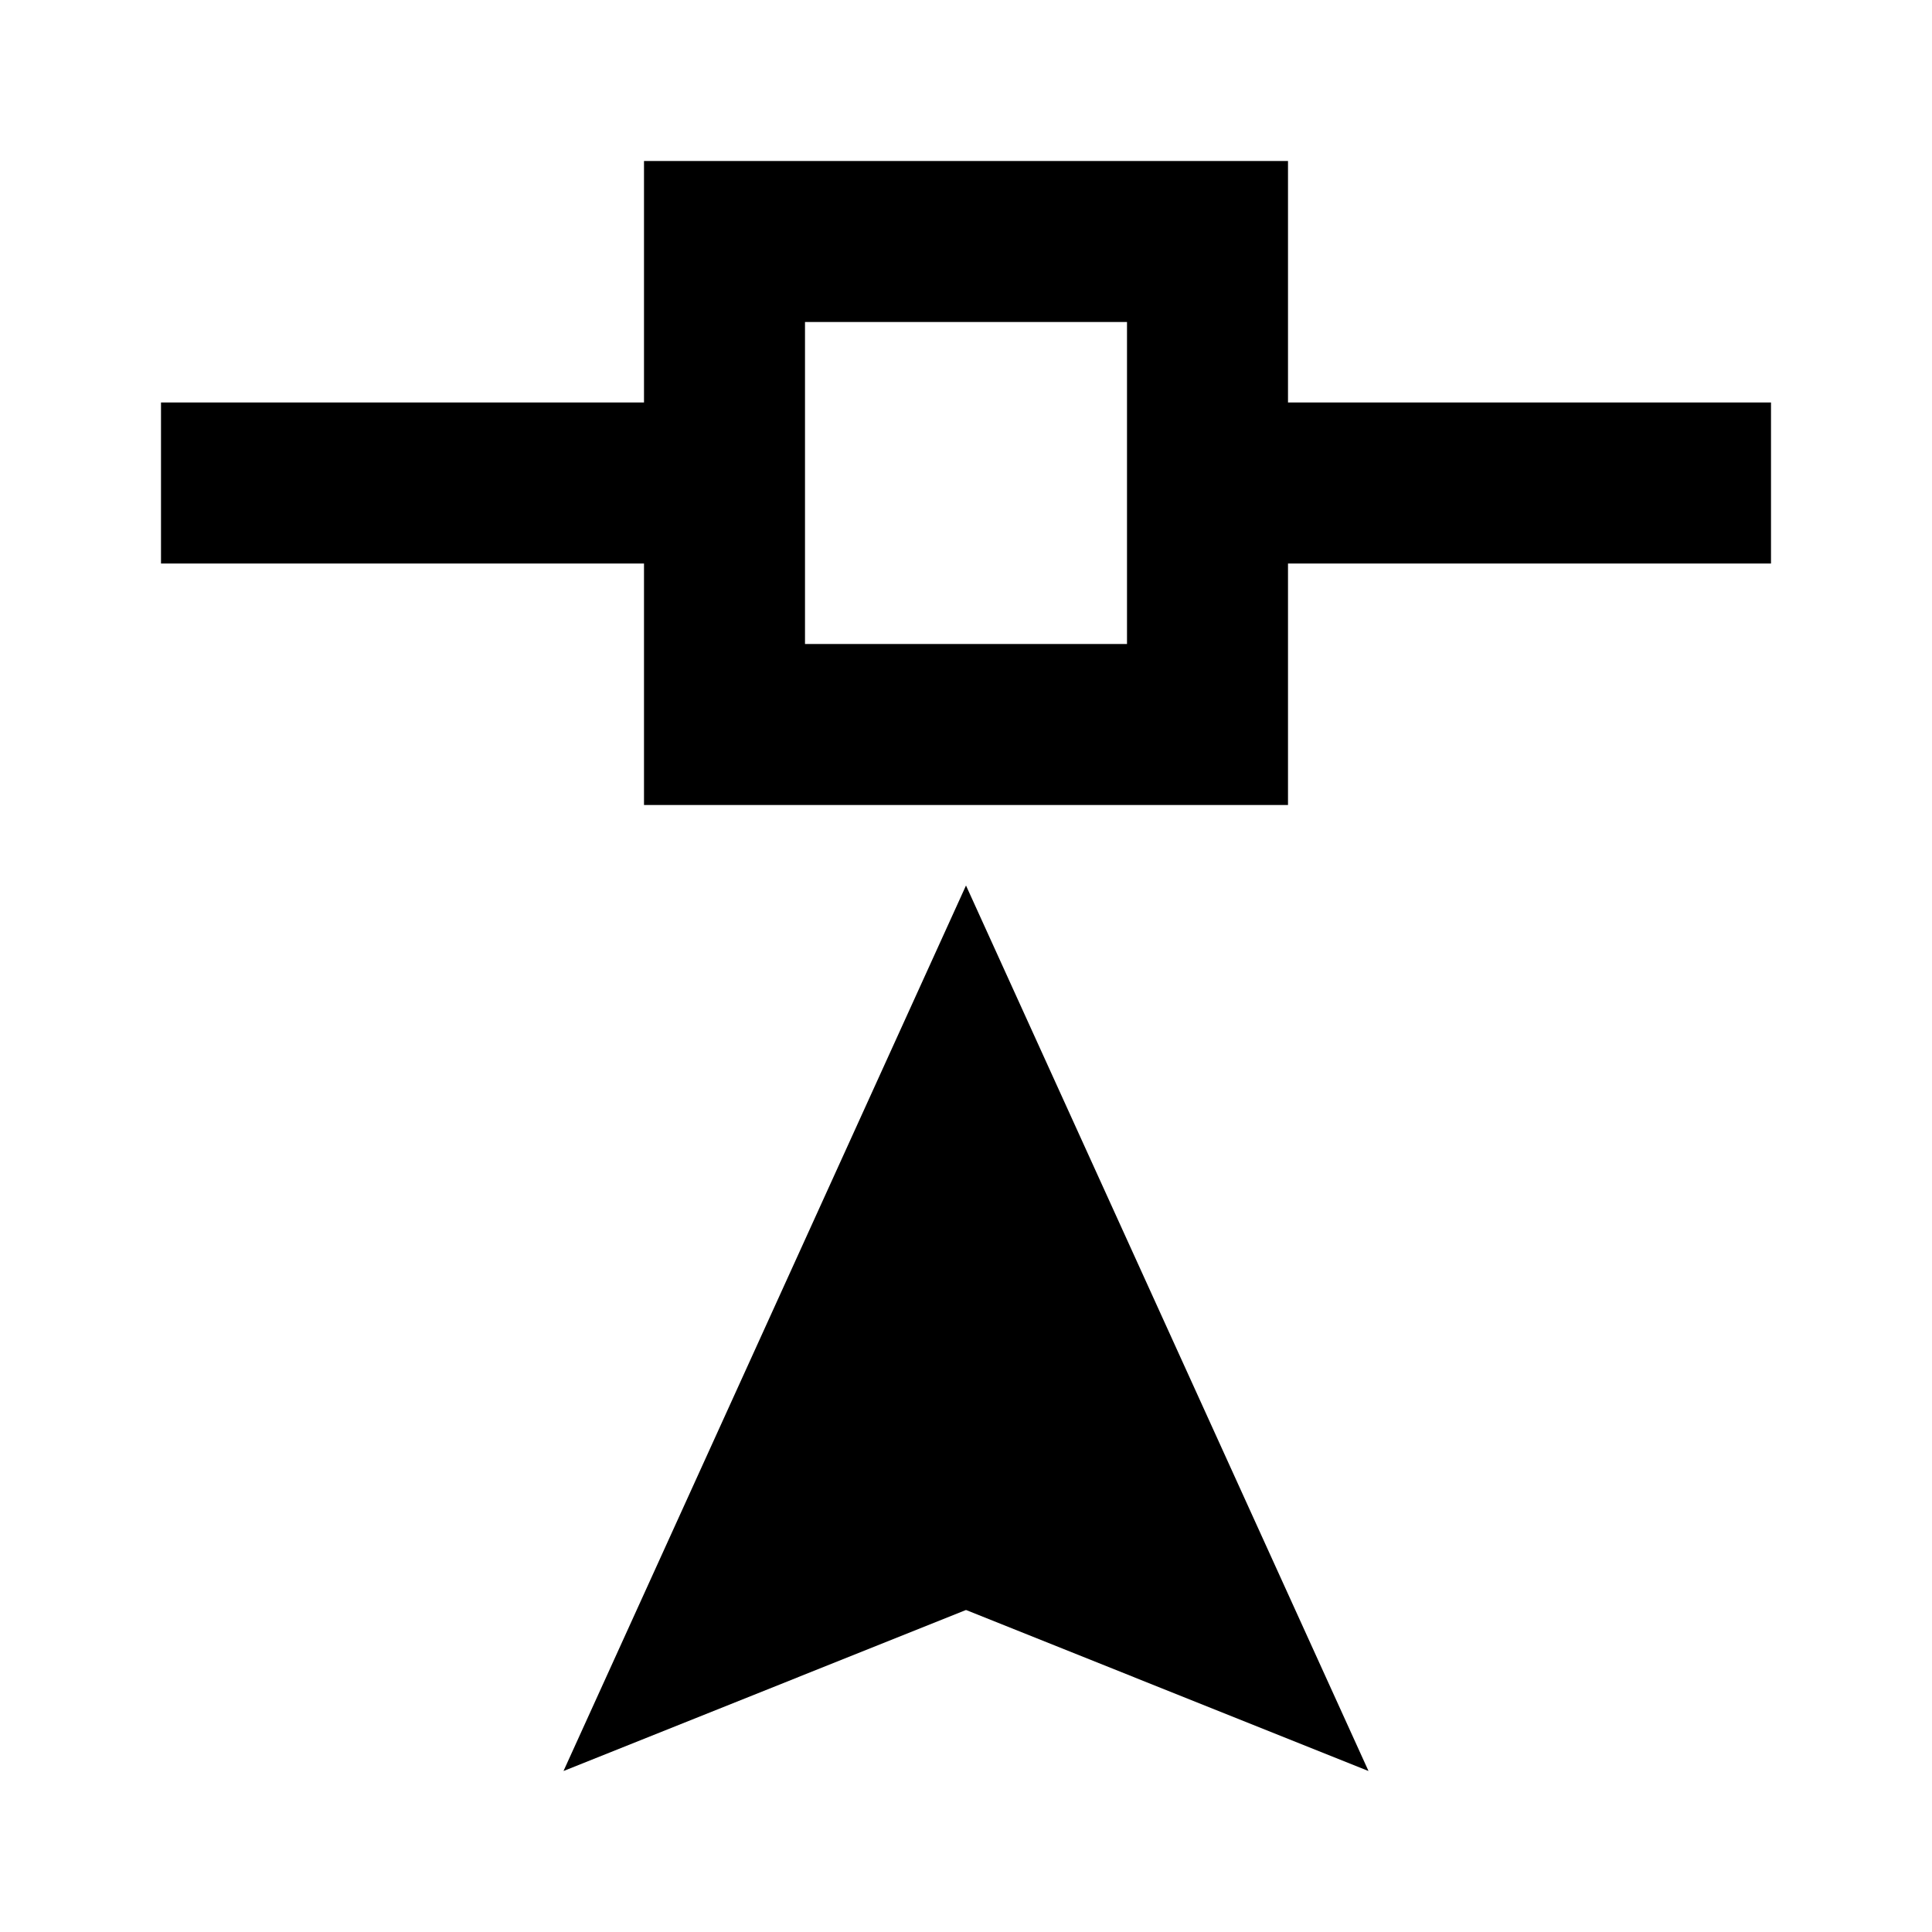
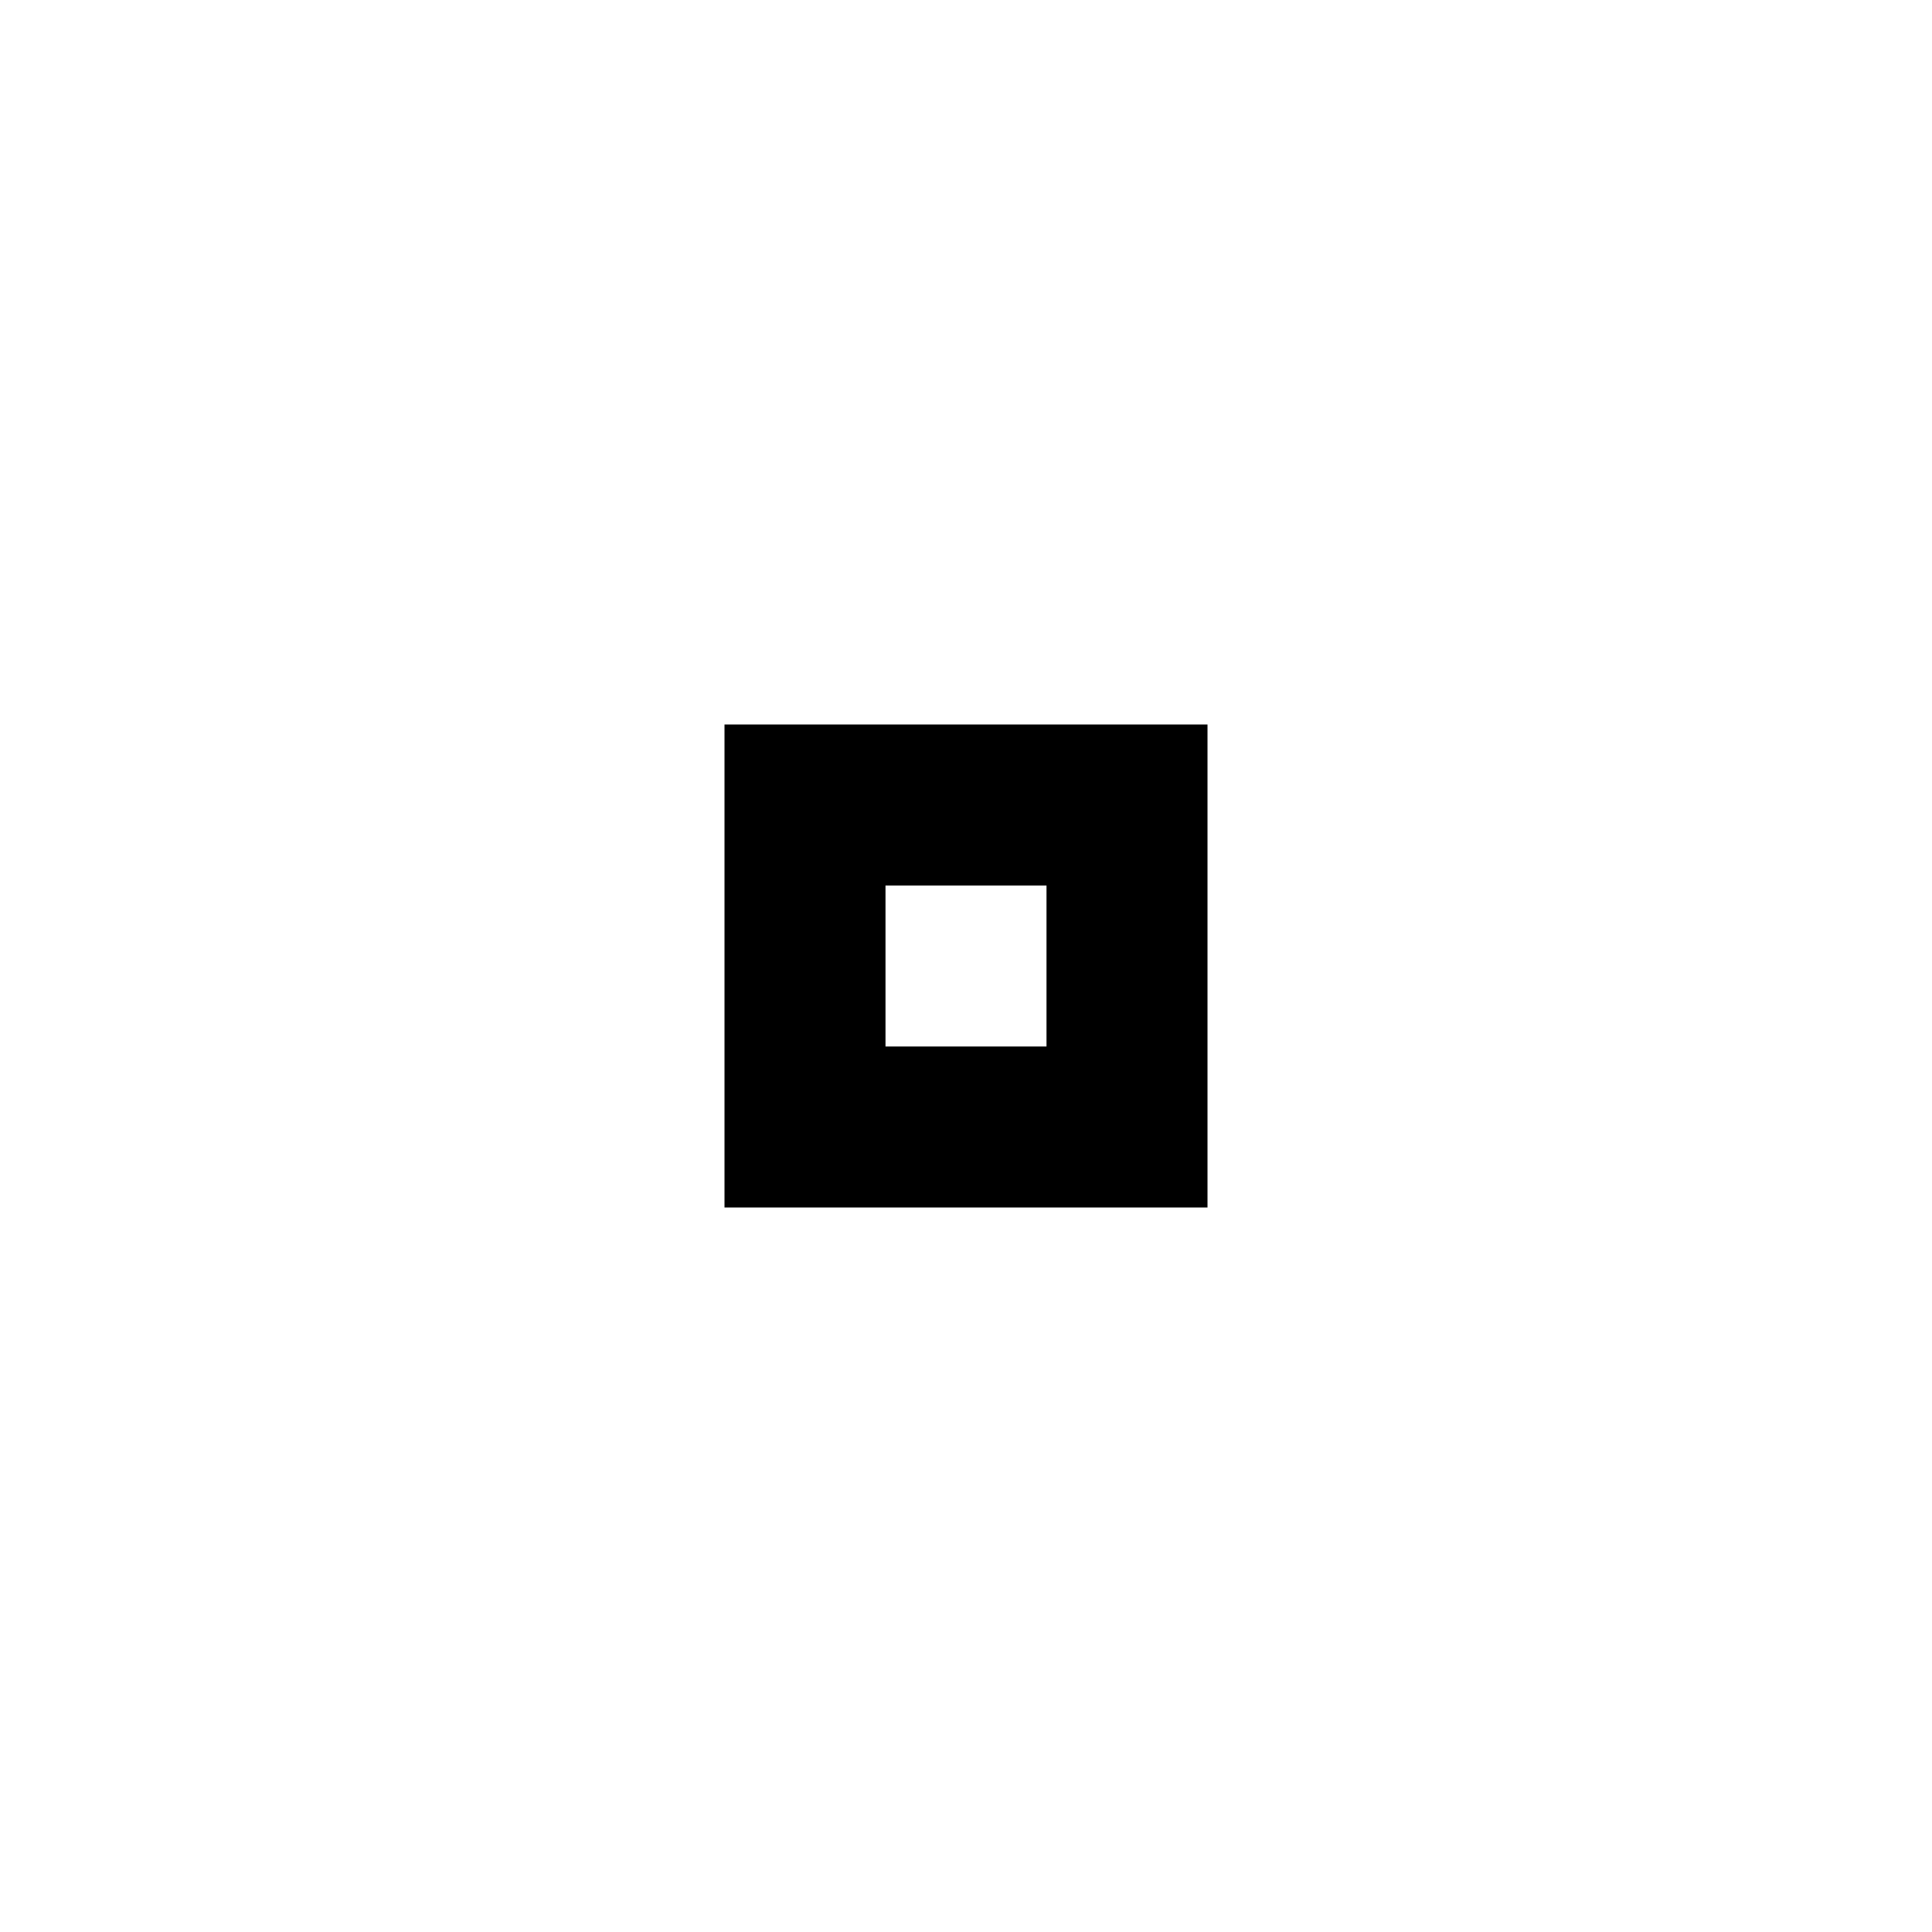
<svg xmlns="http://www.w3.org/2000/svg" viewBox="0 0 24 24">
-   <path d="m12 20-5 2 5-11 5 11-5-2M8 2h8v3h6v2h-6v3H8V7H2V5h6V2m2 2v4h4V4h-4Z" />
+   <path d="M9 9v6h6V9H9m2 2h2v2h-2v-2Z" />
</svg>
